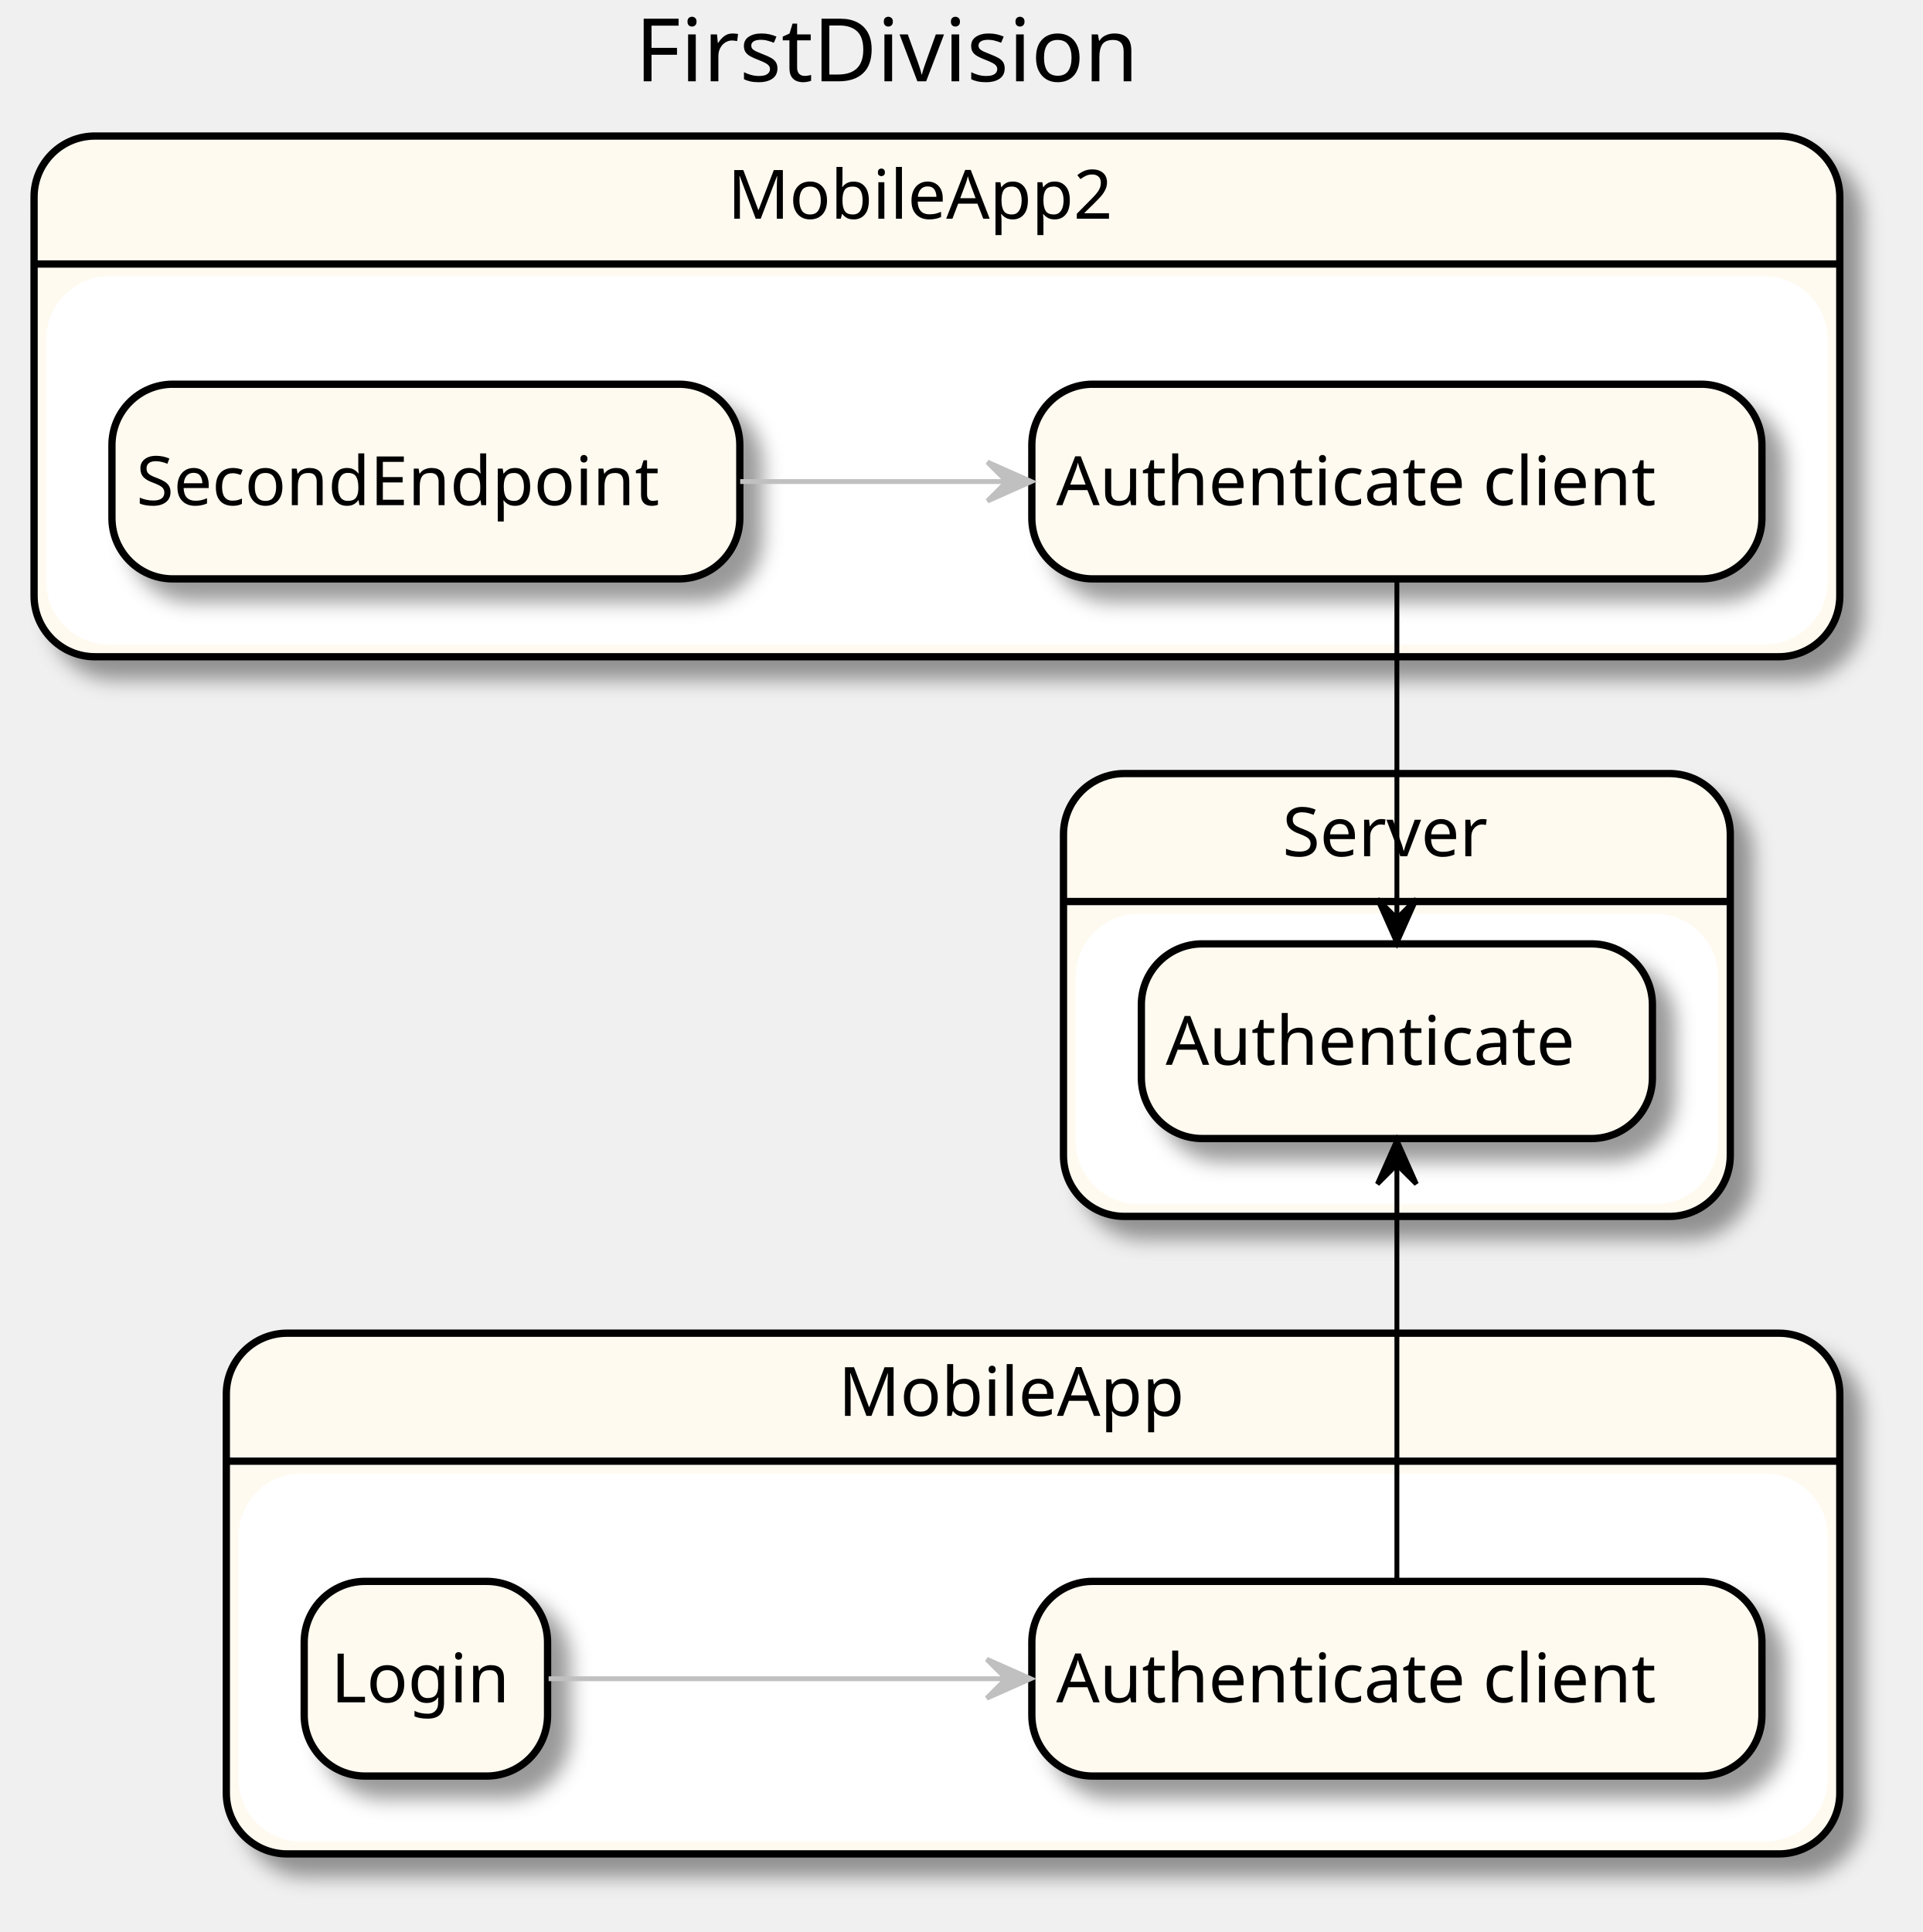
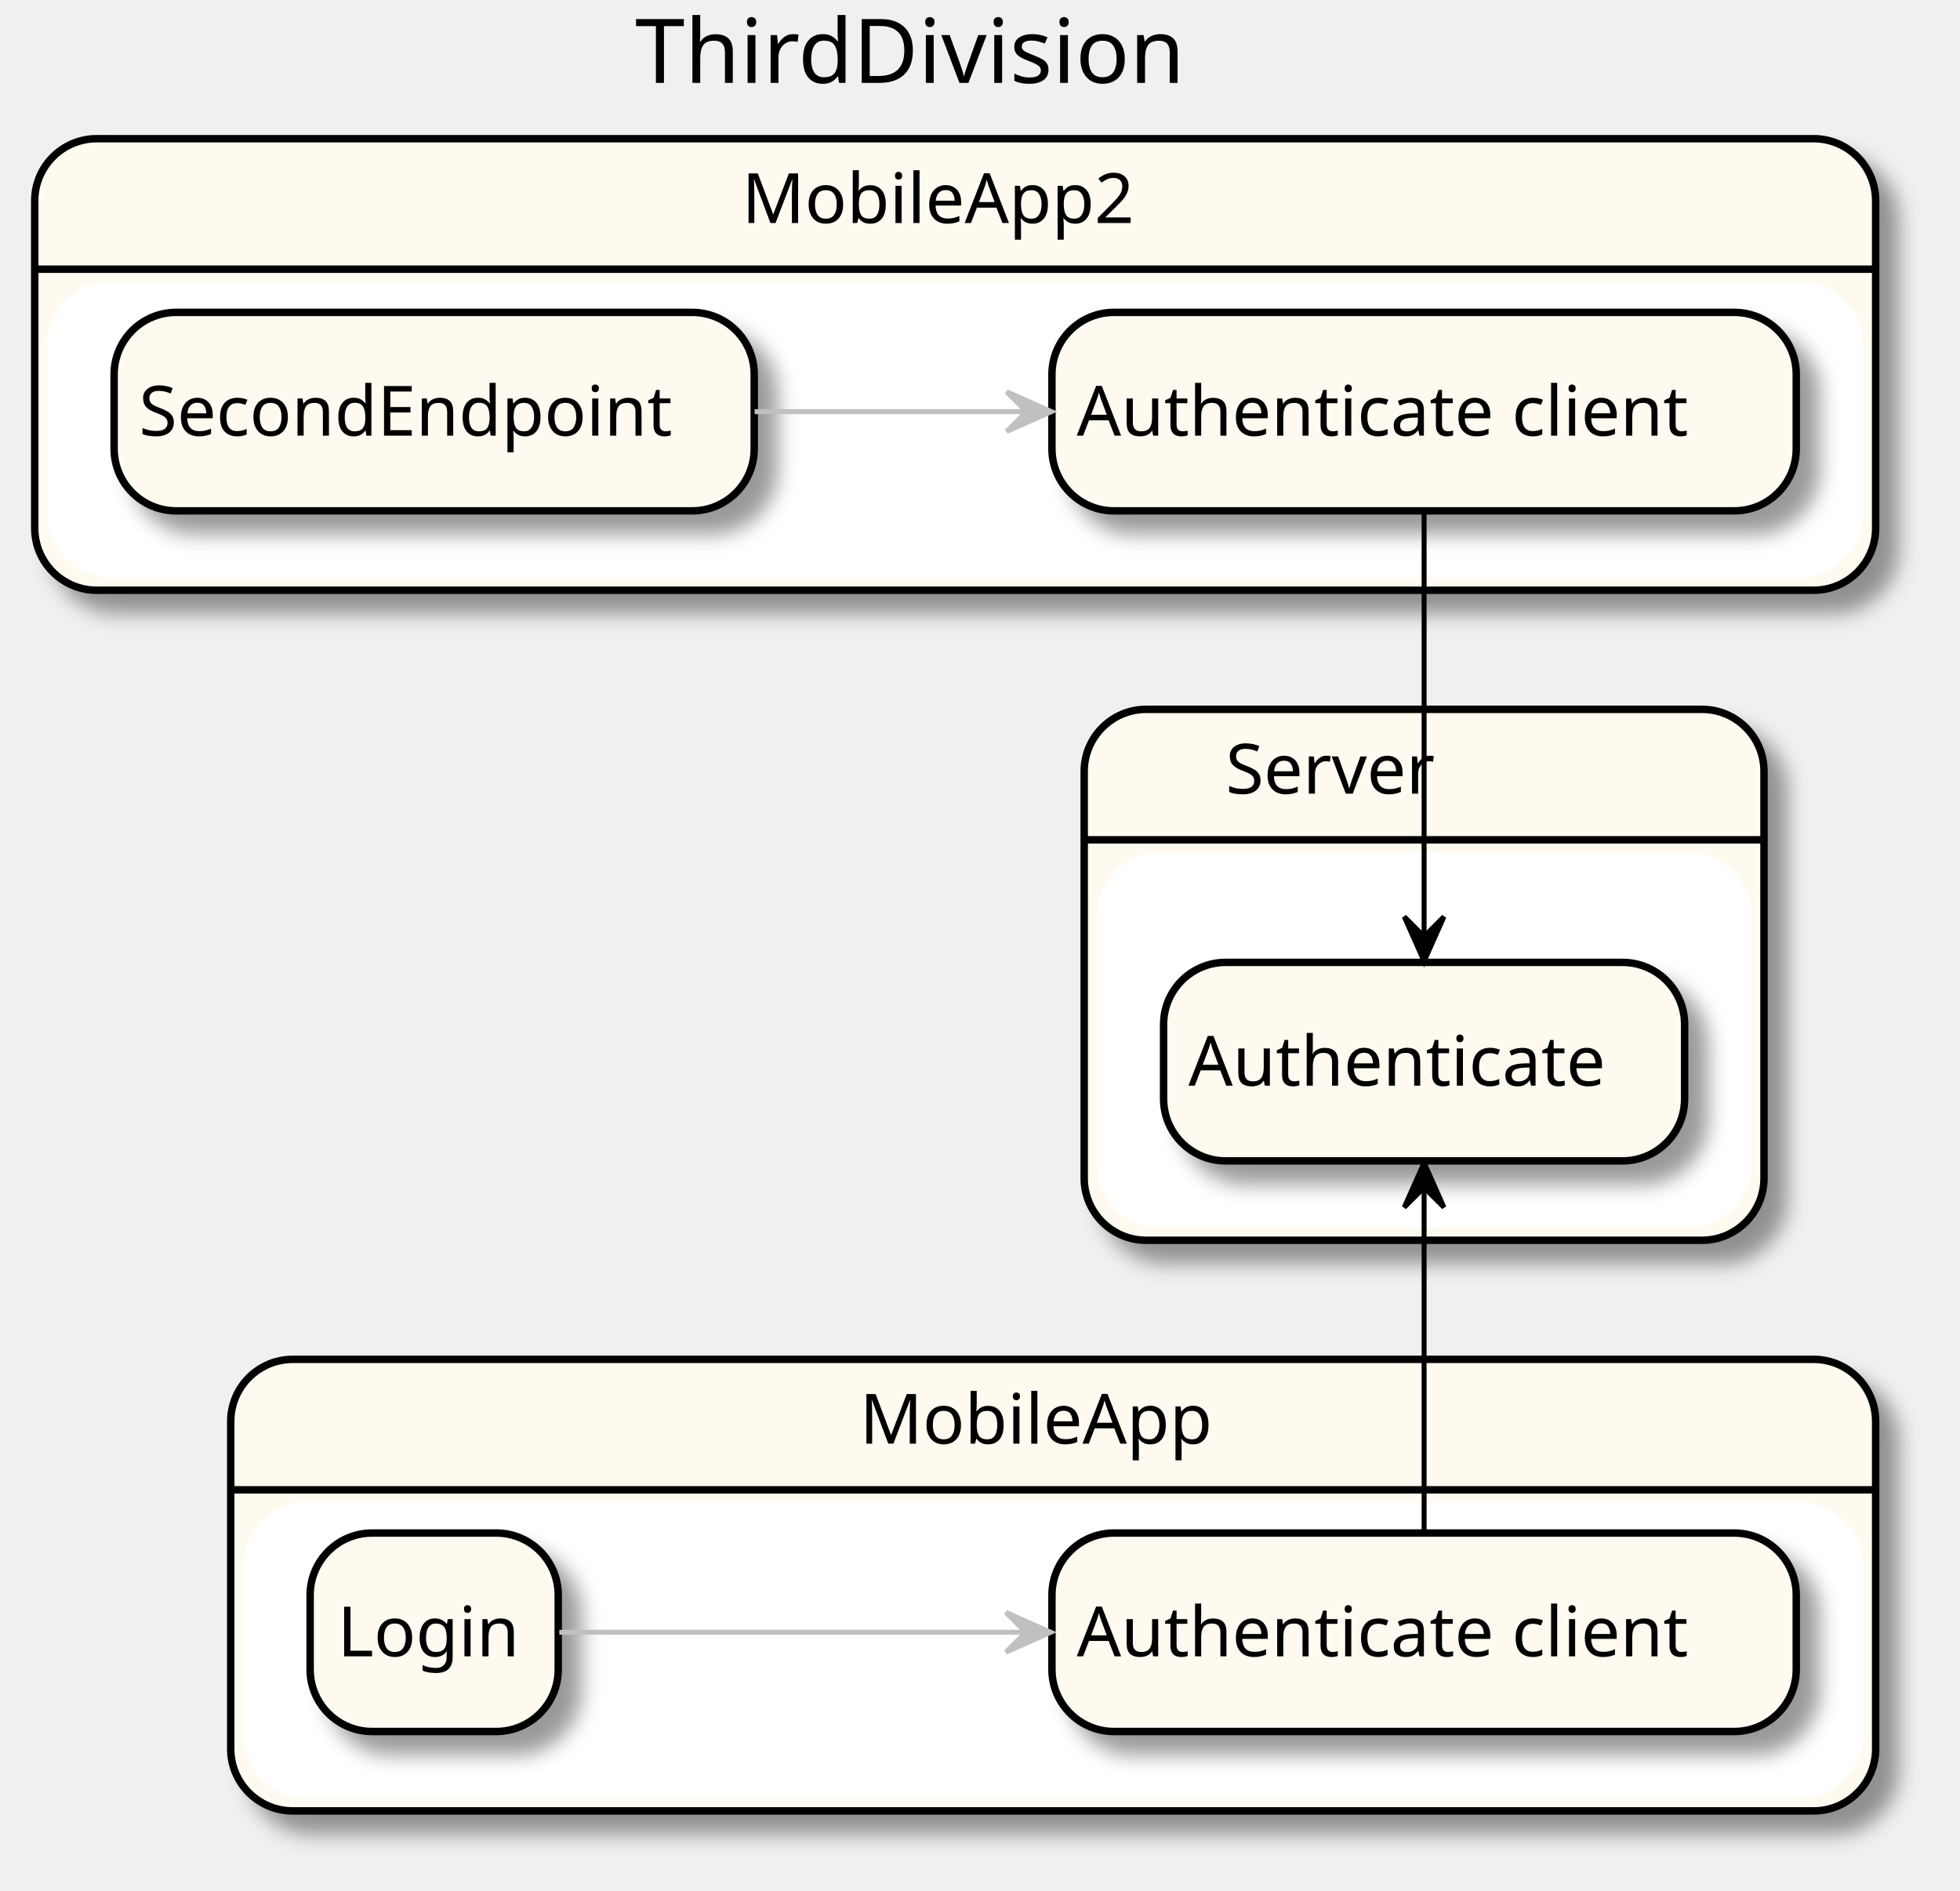
- <svg xmlns="http://www.w3.org/2000/svg" contentScriptType="application/ecmascript" contentStyleType="text/css" height="397px" preserveAspectRatio="none" style="width:395px;height:397px;" version="1.1" viewBox="0 0 395 397" width="395px" zoomAndPan="magnify">
+ <svg xmlns="http://www.w3.org/2000/svg" contentScriptType="application/ecmascript" contentStyleType="text/css" height="381px" preserveAspectRatio="none" style="width:395px;height:381px;" version="1.1" viewBox="0 0 395 381" width="395px" zoomAndPan="magnify">
  <defs>
-     <filter height="300%" id="f1r19et0ckgh4h" width="300%" x="-1" y="-1">
+     <filter height="300%" id="futi05fps9k2a" width="300%" x="-1" y="-1">
      <feGaussianBlur result="blurOut" stdDeviation="2.0" />
      <feColorMatrix in="blurOut" result="blurOut2" type="matrix" values="0 0 0 0 0 0 0 0 0 0 0 0 0 0 0 0 0 0 .4 0" />
      <feOffset dx="4.0" dy="4.0" in="blurOut2" result="blurOut3" />
      <feBlend in="SourceGraphic" in2="blurOut3" mode="normal" />
    </filter>
  </defs>
  <g>
-     <text fill="#000000" font-family="sans-serif" font-size="18" lengthAdjust="spacingAndGlyphs" textLength="116" x="130.5" y="16.708">FirstDivision</text>
-     <rect fill="#FFFAF0" filter="url(#f1r19et0ckgh4h)" height="107" rx="12.5" ry="12.5" style="stroke: #000000; stroke-width: 1.5;" width="331.5" x="46.5" y="273.953" />
-     <rect fill="#FFFFFF" height="74.703" rx="12.5" ry="12.5" style="stroke: #FFFFFF; stroke-width: 1.0;" width="325.5" x="49.5" y="303.25" />
+     <text fill="#000000" font-family="sans-serif" font-size="18" lengthAdjust="spacingAndGlyphs" textLength="121" x="128" y="16.708">ThirdDivision</text>
+     <rect fill="#FFFAF0" filter="url(#futi05fps9k2a)" height="91" rx="12.5" ry="12.5" style="stroke: #000000; stroke-width: 1.5;" width="331.5" x="46.5" y="273.953" />
+     <rect fill="#FFFFFF" height="58.703" rx="12.5" ry="12.5" style="stroke: #FFFFFF; stroke-width: 1.0;" width="325.5" x="49.5" y="303.25" />
    <line style="stroke: #000000; stroke-width: 1.5;" x1="46.5" x2="378" y1="300.25" y2="300.25" />
-     <text fill="#000000" font-family="sans-serif" font-size="14" lengthAdjust="spacingAndGlyphs" textLength="78" x="172.25" y="290.948">MobileApp</text>
-     <rect fill="#FFFAF0" filter="url(#f1r19et0ckgh4h)" height="107" rx="12.5" ry="12.5" style="stroke: #000000; stroke-width: 1.5;" width="371" x="7" y="27.953" />
-     <rect fill="#FFFFFF" height="74.703" rx="12.5" ry="12.5" style="stroke: #FFFFFF; stroke-width: 1.0;" width="365" x="10" y="57.25" />
+     <text fill="#000000" font-family="sans-serif" font-size="14" lengthAdjust="spacingAndGlyphs" textLength="78" x="173.25" y="290.948">MobileApp</text>
+     <rect fill="#FFFAF0" filter="url(#futi05fps9k2a)" height="91" rx="12.5" ry="12.5" style="stroke: #000000; stroke-width: 1.5;" width="371" x="7" y="27.953" />
+     <rect fill="#FFFFFF" height="58.703" rx="12.5" ry="12.5" style="stroke: #FFFFFF; stroke-width: 1.0;" width="365" x="10" y="57.25" />
    <line style="stroke: #000000; stroke-width: 1.5;" x1="7" x2="378" y1="54.25" y2="54.25" />
    <text fill="#000000" font-family="sans-serif" font-size="14" lengthAdjust="spacingAndGlyphs" textLength="86" x="149.5" y="44.948">MobileApp2</text>
-     <rect fill="#FFFAF0" filter="url(#f1r19et0ckgh4h)" height="91" rx="12.5" ry="12.5" style="stroke: #000000; stroke-width: 1.5;" width="137" x="218.5" y="158.953" />
-     <rect fill="#FFFFFF" height="58.703" rx="12.5" ry="12.5" style="stroke: #FFFFFF; stroke-width: 1.0;" width="131" x="221.5" y="188.25" />
-     <line style="stroke: #000000; stroke-width: 1.5;" x1="218.5" x2="355.5" y1="185.25" y2="185.25" />
-     <text fill="#000000" font-family="sans-serif" font-size="14" lengthAdjust="spacingAndGlyphs" textLength="47" x="263.5" y="175.948">Server</text>
-     <rect fill="#FFFAF0" filter="url(#f1r19et0ckgh4h)" height="40" rx="12.5" ry="12.5" style="stroke: #000000; stroke-width: 1.5;" width="150" x="212" y="324.953" />
-     <text fill="#000000" font-family="sans-serif" font-size="14" lengthAdjust="spacingAndGlyphs" textLength="140" x="217" y="349.8">Authenticate client</text>
-     <rect fill="#FFFAF0" filter="url(#f1r19et0ckgh4h)" height="40" rx="12.5" ry="12.5" style="stroke: #000000; stroke-width: 1.5;" width="50" x="62.5" y="324.953" />
-     <text fill="#000000" font-family="sans-serif" font-size="14" lengthAdjust="spacingAndGlyphs" textLength="39" x="68" y="349.8">Login</text>
-     <rect fill="#FFFAF0" filter="url(#f1r19et0ckgh4h)" height="40" rx="12.5" ry="12.5" style="stroke: #000000; stroke-width: 1.5;" width="150" x="212" y="78.953" />
-     <text fill="#000000" font-family="sans-serif" font-size="14" lengthAdjust="spacingAndGlyphs" textLength="140" x="217" y="103.8">Authenticate client</text>
-     <rect fill="#FFFAF0" filter="url(#f1r19et0ckgh4h)" height="40" rx="12.5" ry="12.5" style="stroke: #000000; stroke-width: 1.5;" width="129" x="23" y="78.953" />
-     <text fill="#000000" font-family="sans-serif" font-size="14" lengthAdjust="spacingAndGlyphs" textLength="119" x="28" y="103.8">SecondEndpoint</text>
-     <rect fill="#FFFAF0" filter="url(#f1r19et0ckgh4h)" height="40" rx="12.5" ry="12.5" style="stroke: #000000; stroke-width: 1.5;" width="105" x="234.5" y="193.953" />
+     <rect fill="#FFFAF0" filter="url(#futi05fps9k2a)" height="107" rx="12.5" ry="12.5" style="stroke: #000000; stroke-width: 1.5;" width="137" x="218.5" y="142.953" />
+     <rect fill="#FFFFFF" height="74.703" rx="12.5" ry="12.5" style="stroke: #FFFFFF; stroke-width: 1.0;" width="131" x="221.5" y="172.25" />
+     <line style="stroke: #000000; stroke-width: 1.5;" x1="218.5" x2="355.5" y1="169.25" y2="169.25" />
+     <text fill="#000000" font-family="sans-serif" font-size="14" lengthAdjust="spacingAndGlyphs" textLength="47" x="247" y="159.948">Server</text>
+     <rect fill="#FFFAF0" filter="url(#futi05fps9k2a)" height="40" rx="12.5" ry="12.5" style="stroke: #000000; stroke-width: 1.5;" width="150" x="212" y="308.953" />
+     <text fill="#000000" font-family="sans-serif" font-size="14" lengthAdjust="spacingAndGlyphs" textLength="140" x="217" y="333.8">Authenticate client</text>
+     <rect fill="#FFFAF0" filter="url(#futi05fps9k2a)" height="40" rx="12.5" ry="12.5" style="stroke: #000000; stroke-width: 1.5;" width="50" x="62.5" y="308.953" />
+     <text fill="#000000" font-family="sans-serif" font-size="14" lengthAdjust="spacingAndGlyphs" textLength="39" x="68" y="333.8">Login</text>
+     <rect fill="#FFFAF0" filter="url(#futi05fps9k2a)" height="40" rx="12.5" ry="12.5" style="stroke: #000000; stroke-width: 1.5;" width="150" x="212" y="62.953" />
+     <text fill="#000000" font-family="sans-serif" font-size="14" lengthAdjust="spacingAndGlyphs" textLength="140" x="217" y="87.8">Authenticate client</text>
+     <rect fill="#FFFAF0" filter="url(#futi05fps9k2a)" height="40" rx="12.5" ry="12.5" style="stroke: #000000; stroke-width: 1.5;" width="129" x="23" y="62.953" />
+     <text fill="#000000" font-family="sans-serif" font-size="14" lengthAdjust="spacingAndGlyphs" textLength="119" x="28" y="87.8">SecondEndpoint</text>
+     <rect fill="#FFFAF0" filter="url(#futi05fps9k2a)" height="40" rx="12.5" ry="12.5" style="stroke: #000000; stroke-width: 1.5;" width="105" x="234.5" y="193.953" />
    <text fill="#000000" font-family="sans-serif" font-size="14" lengthAdjust="spacingAndGlyphs" textLength="95" x="239.5" y="218.8">Authenticate</text>
-     <path d="M112.717,344.953 C136.085,344.953 172.766,344.953 206.373,344.953 " fill="none" id="_1-&gt;_0" style="stroke: #C0C0C0; stroke-width: 1.0;" />
-     <polygon fill="#C0C0C0" points="211.738,344.953,202.738,340.953,206.738,344.953,202.738,348.953,211.738,344.953" style="stroke: #C0C0C0; stroke-width: 1.0;" />
-     <path d="M287,324.74 C287,296.358 287,267.975 287,239.592 " fill="none" id="_0-&gt;_4" style="stroke: #000000; stroke-width: 1.0;" />
-     <polygon fill="#000000" points="287,234.293,283,243.293,287,239.293,291,243.293,287,234.293" style="stroke: #000000; stroke-width: 1.0;" />
-     <path d="M152.077,98.953 C169.497,98.953 188.596,98.953 206.776,98.953 " fill="none" id="_3-&gt;_2" style="stroke: #C0C0C0; stroke-width: 1.0;" />
-     <polygon fill="#C0C0C0" points="211.877,98.953,202.877,94.953,206.877,98.953,202.877,102.953,211.877,98.953" style="stroke: #C0C0C0; stroke-width: 1.0;" />
-     <path d="M287,119.317 C287,142.38 287,165.443 287,188.505 " fill="none" id="_2-&gt;_4" style="stroke: #000000; stroke-width: 1.0;" />
-     <polygon fill="#000000" points="287,193.738,291,184.738,287,188.738,283,184.738,287,193.738" style="stroke: #000000; stroke-width: 1.0;" />
+     <path d="M112.717,328.953 C136.085,328.953 172.766,328.953 206.373,328.953 " fill="none" id="_1-&gt;_0" style="stroke: #C0C0C0; stroke-width: 1.0;" />
+     <polygon fill="#C0C0C0" points="211.738,328.953,202.738,324.953,206.738,328.953,202.738,332.953,211.738,328.953" style="stroke: #C0C0C0; stroke-width: 1.0;" />
+     <path d="M287,308.738 C287,285.675 287,262.613 287,239.55 " fill="none" id="_0-&gt;_4" style="stroke: #000000; stroke-width: 1.0;" />
+     <polygon fill="#000000" points="287,234.317,283,243.317,287,239.317,291,243.317,287,234.317" style="stroke: #000000; stroke-width: 1.0;" />
+     <path d="M152.077,82.953 C169.497,82.953 188.596,82.953 206.776,82.953 " fill="none" id="_3-&gt;_2" style="stroke: #C0C0C0; stroke-width: 1.0;" />
+     <polygon fill="#C0C0C0" points="211.877,82.953,202.877,78.953,206.877,82.953,202.877,86.953,211.877,82.953" style="stroke: #C0C0C0; stroke-width: 1.0;" />
+     <path d="M287,103.293 C287,131.675 287,160.058 287,188.44 " fill="none" id="_2-&gt;_4" style="stroke: #000000; stroke-width: 1.0;" />
+     <polygon fill="#000000" points="287,193.74,291,184.74,287,188.74,283,184.74,287,193.74" style="stroke: #000000; stroke-width: 1.0;" />
  </g>
</svg>
